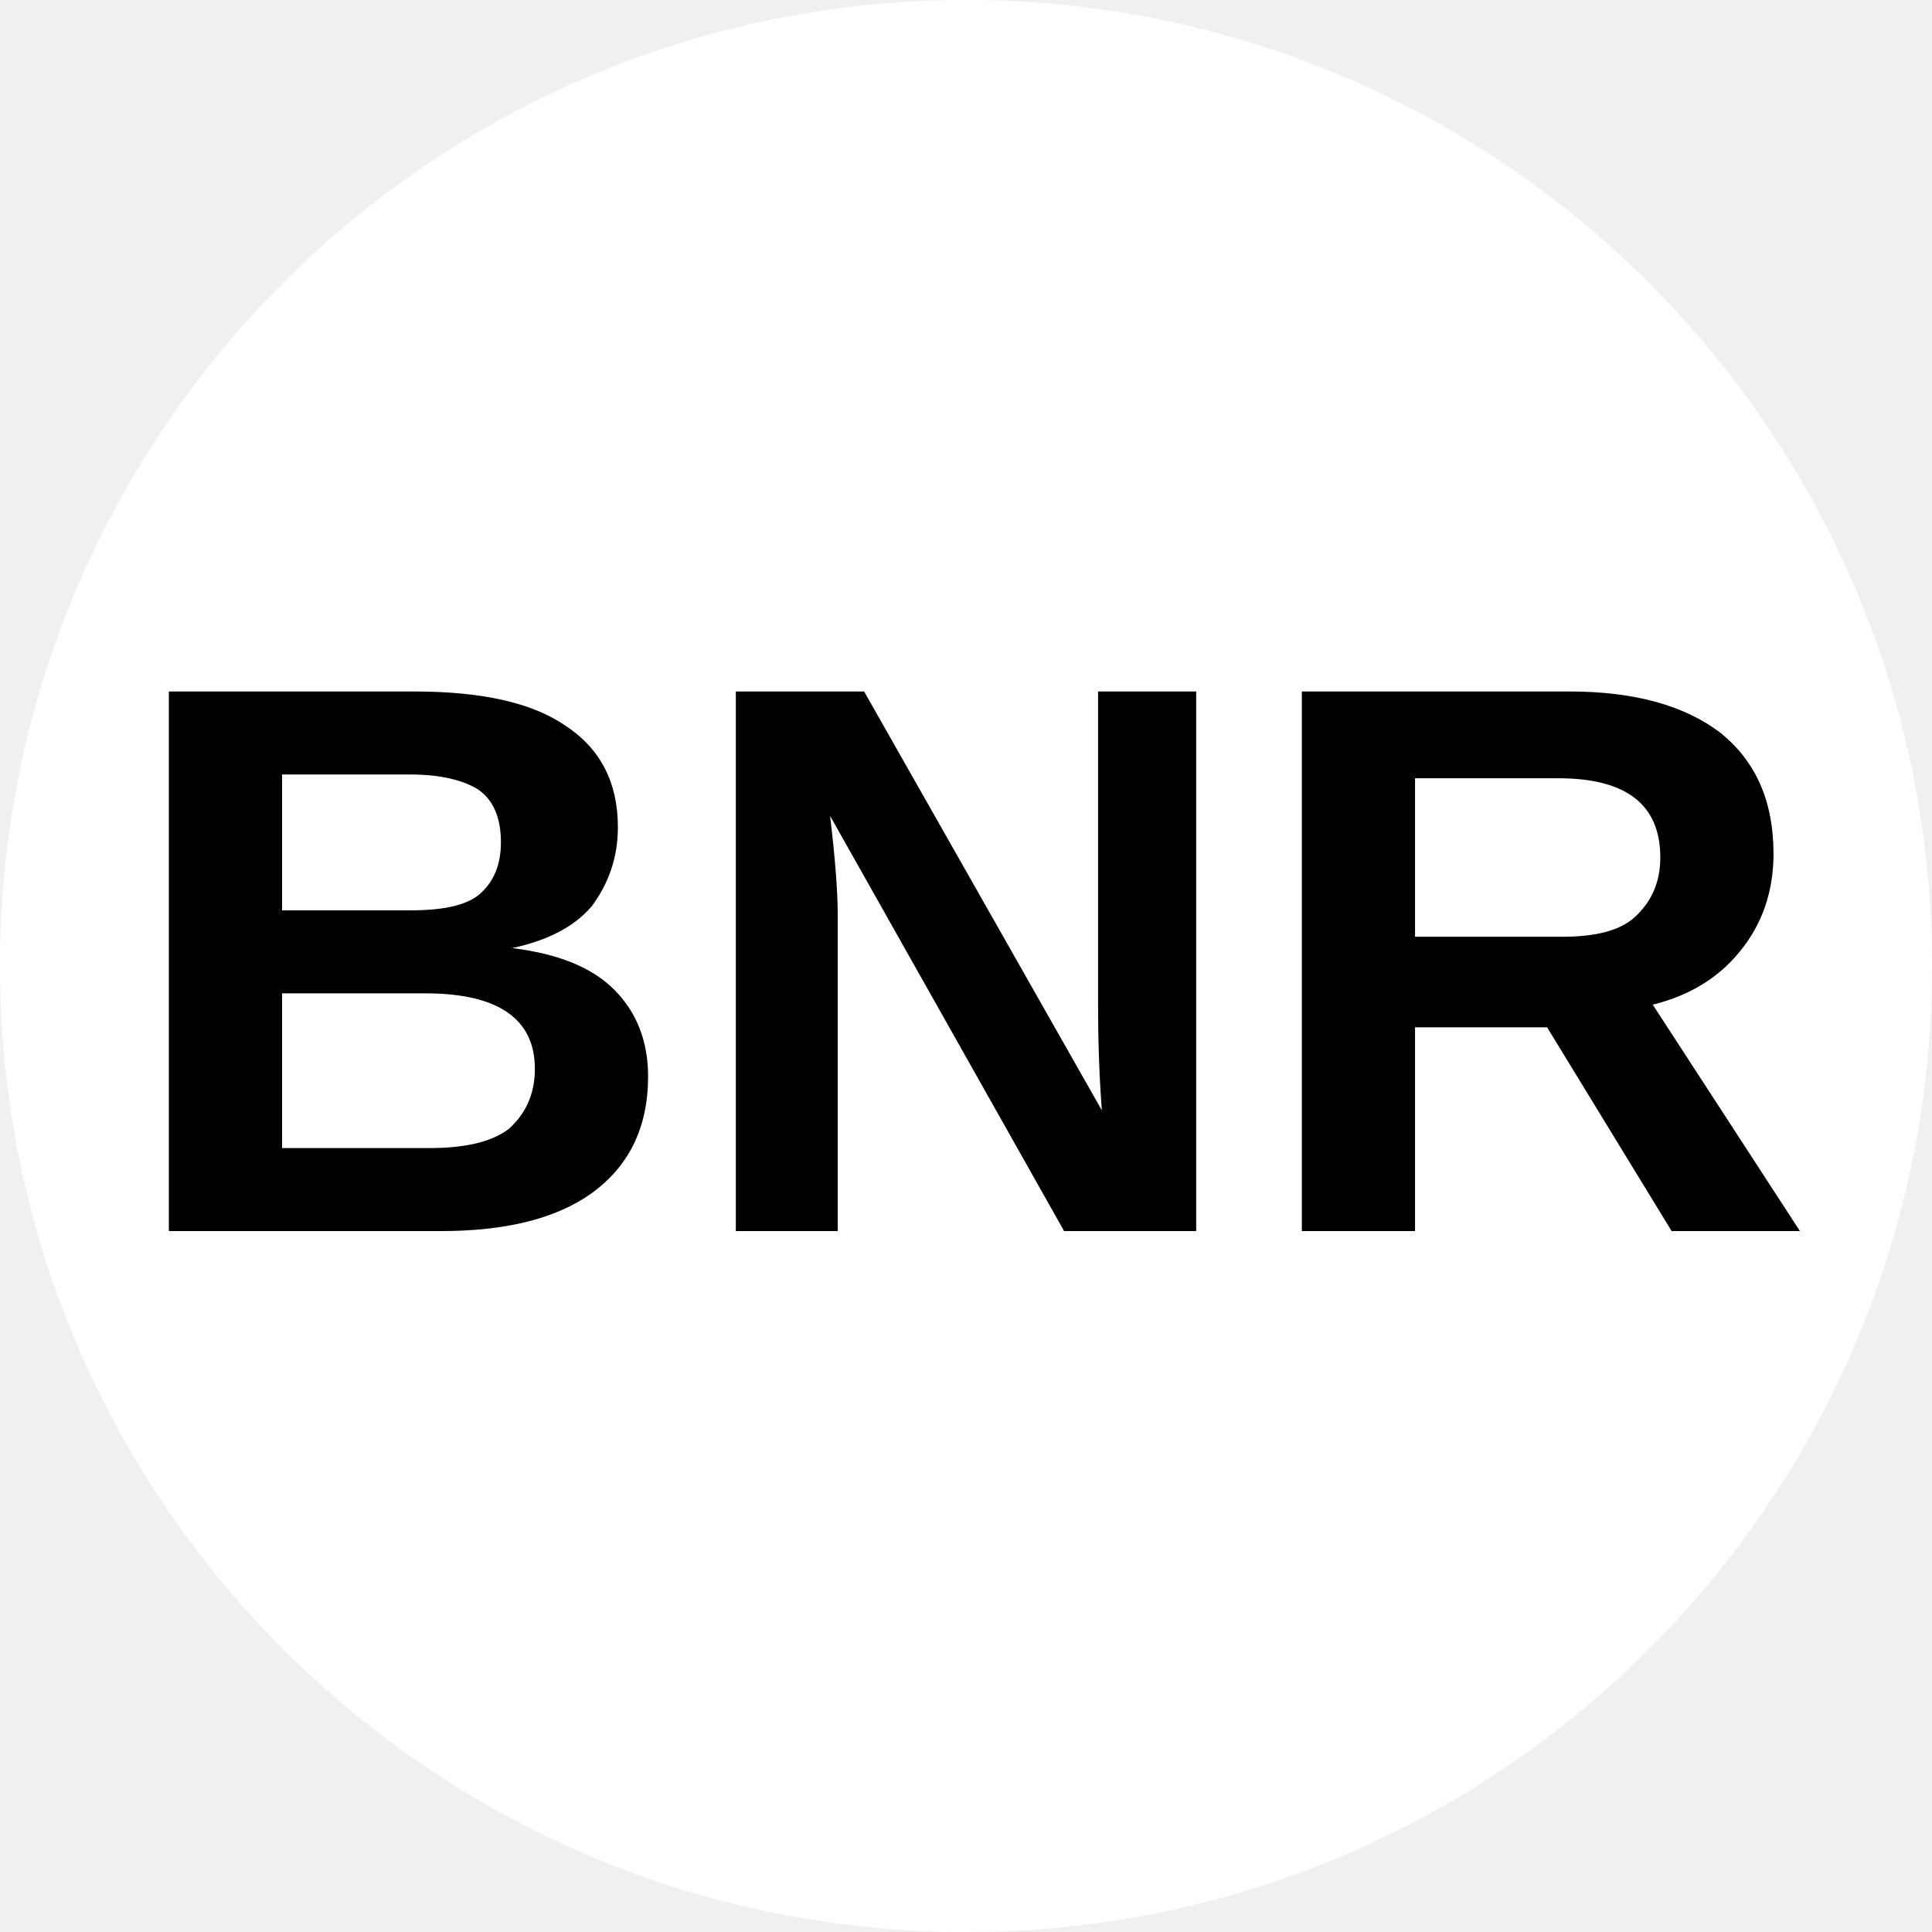
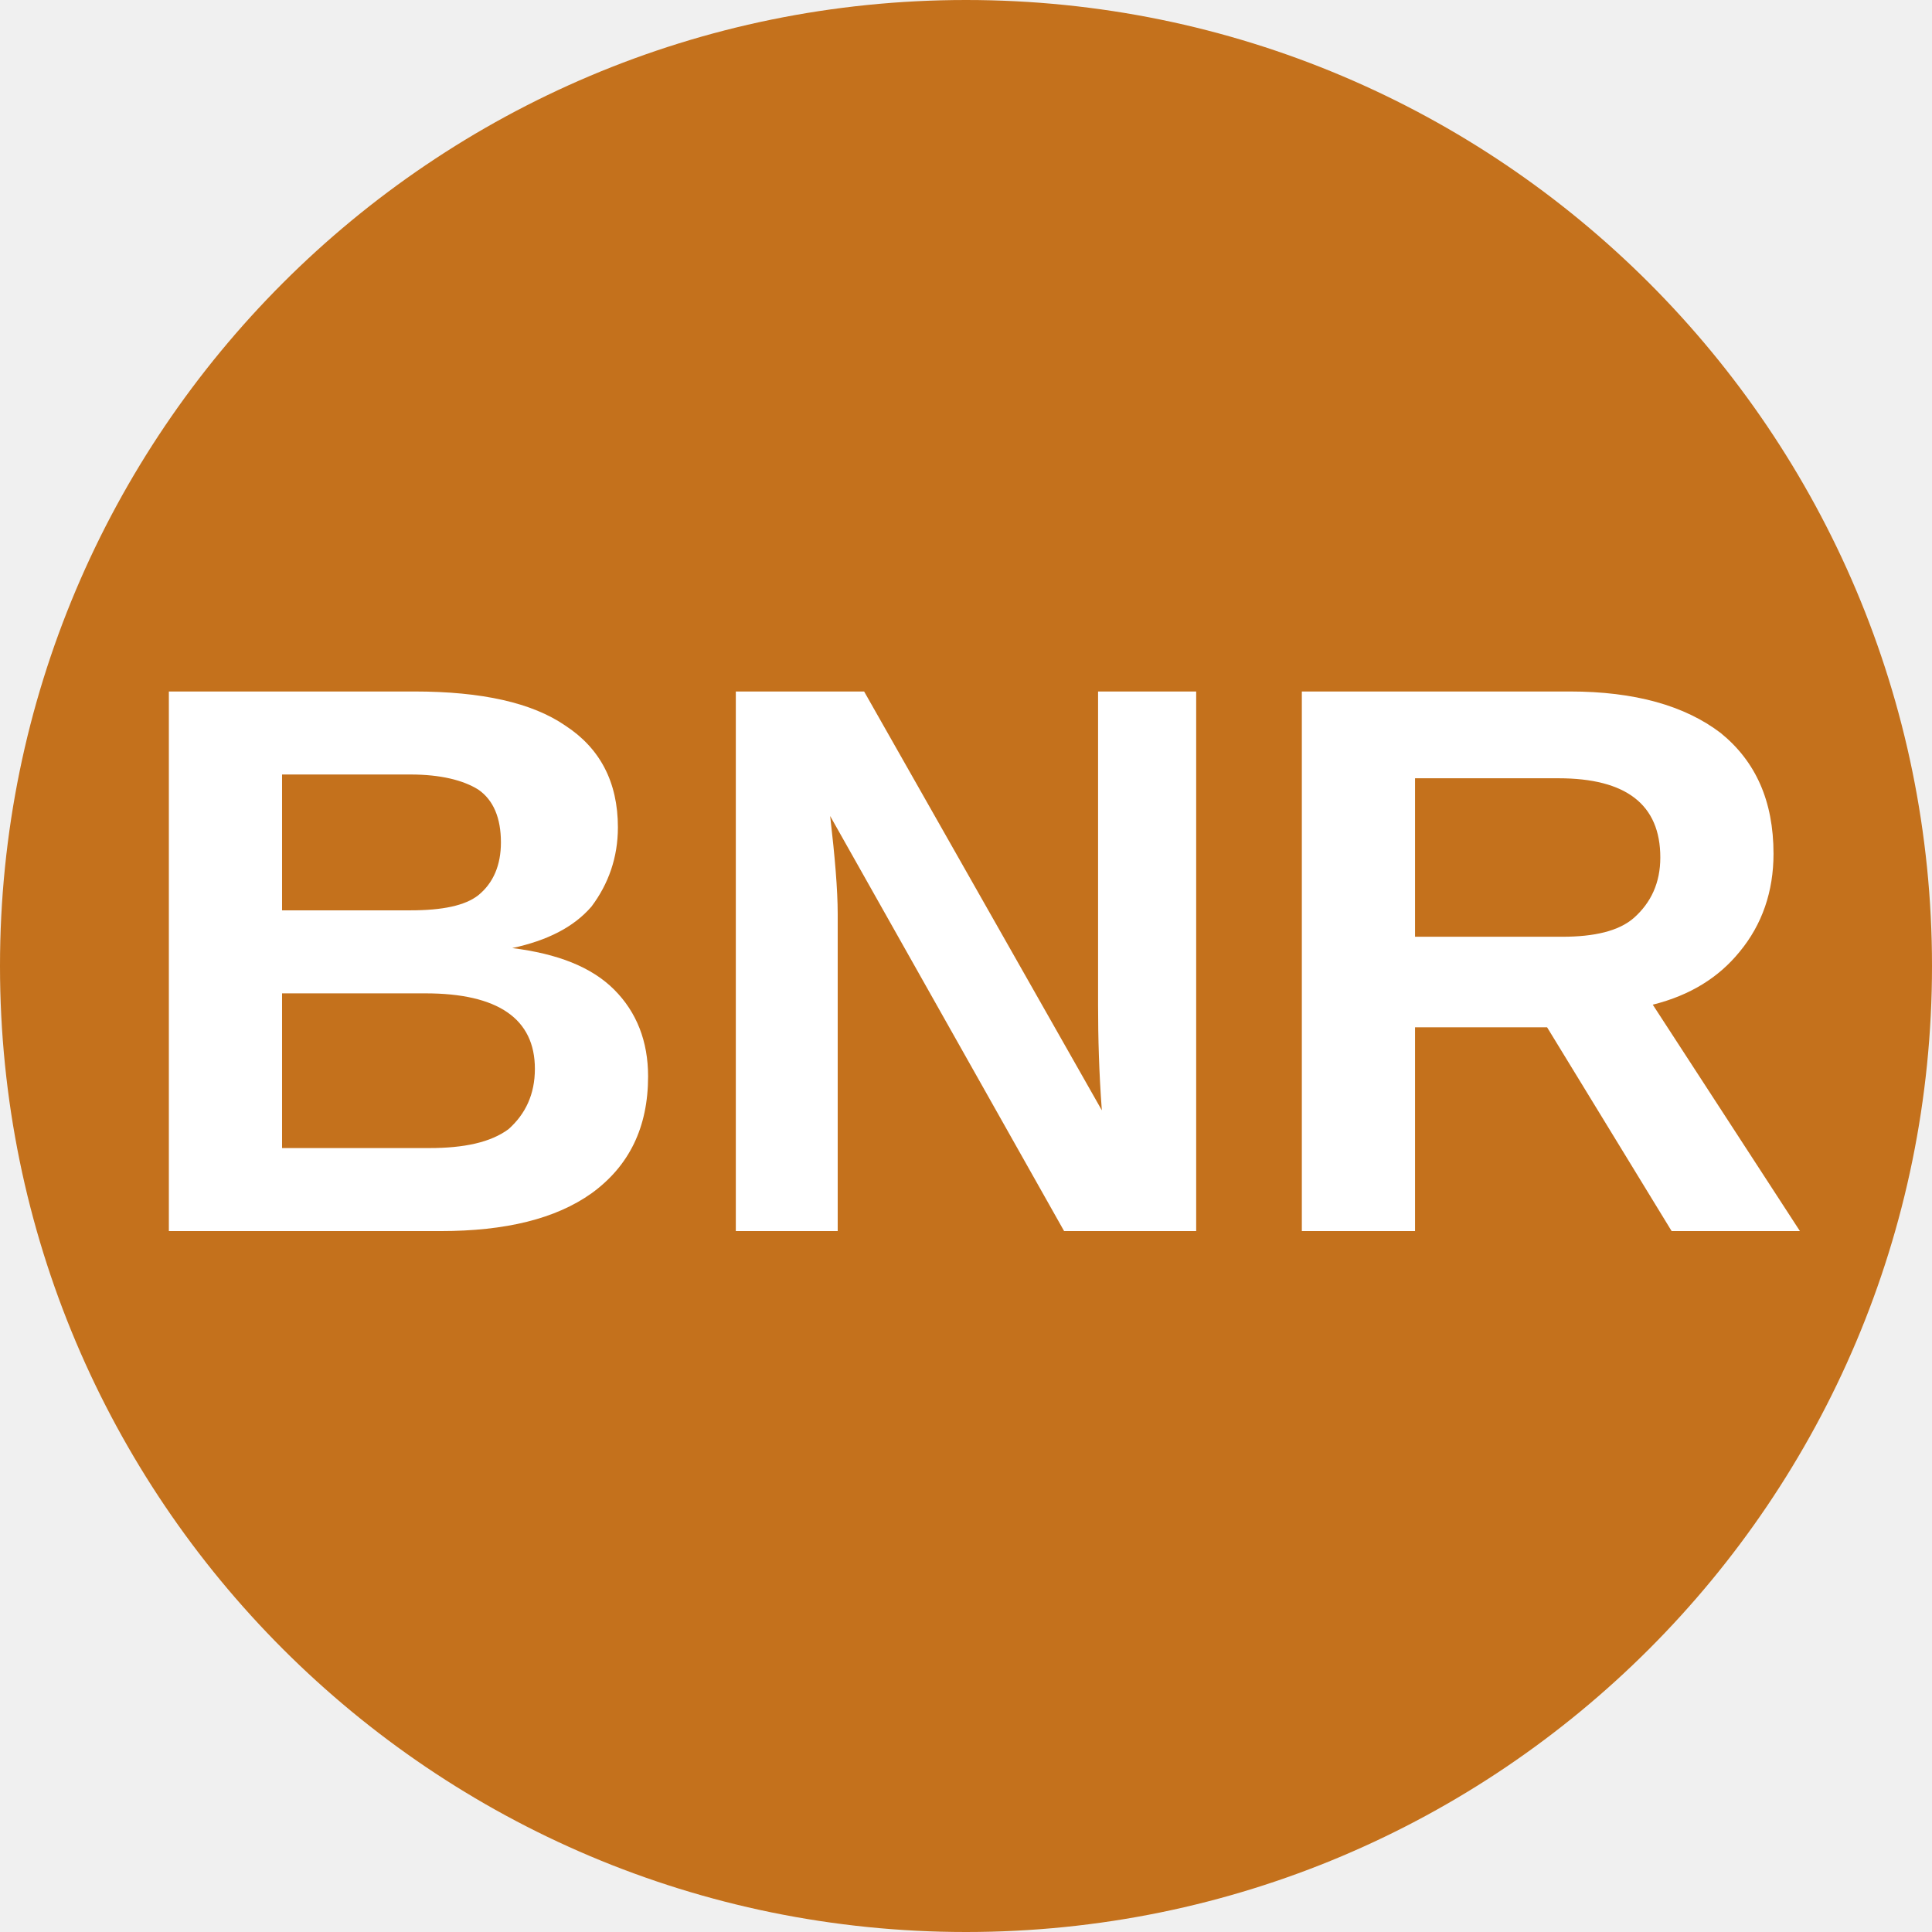
<svg xmlns="http://www.w3.org/2000/svg" viewBox="0 0 8 8">
-   <circle cx="4" cy="4" r="4" fill="white" />
-   <text x="4" y="5.1" text-anchor="middle" font-weight="700" font-size="3.25" textLength="7.2" lengthAdjust="spacingAndGlyphs" font-family="Arial">BNR</text>
+   <circle cx="4" cy="4" r="4" fill="#c4711c" />
+   <text x="4" y="5.1" text-anchor="middle" font-weight="700" font-size="3.25" textLength="7.2" lengthAdjust="spacingAndGlyphs" font-family="Arial" fill="white">BNR</text>
</svg>
